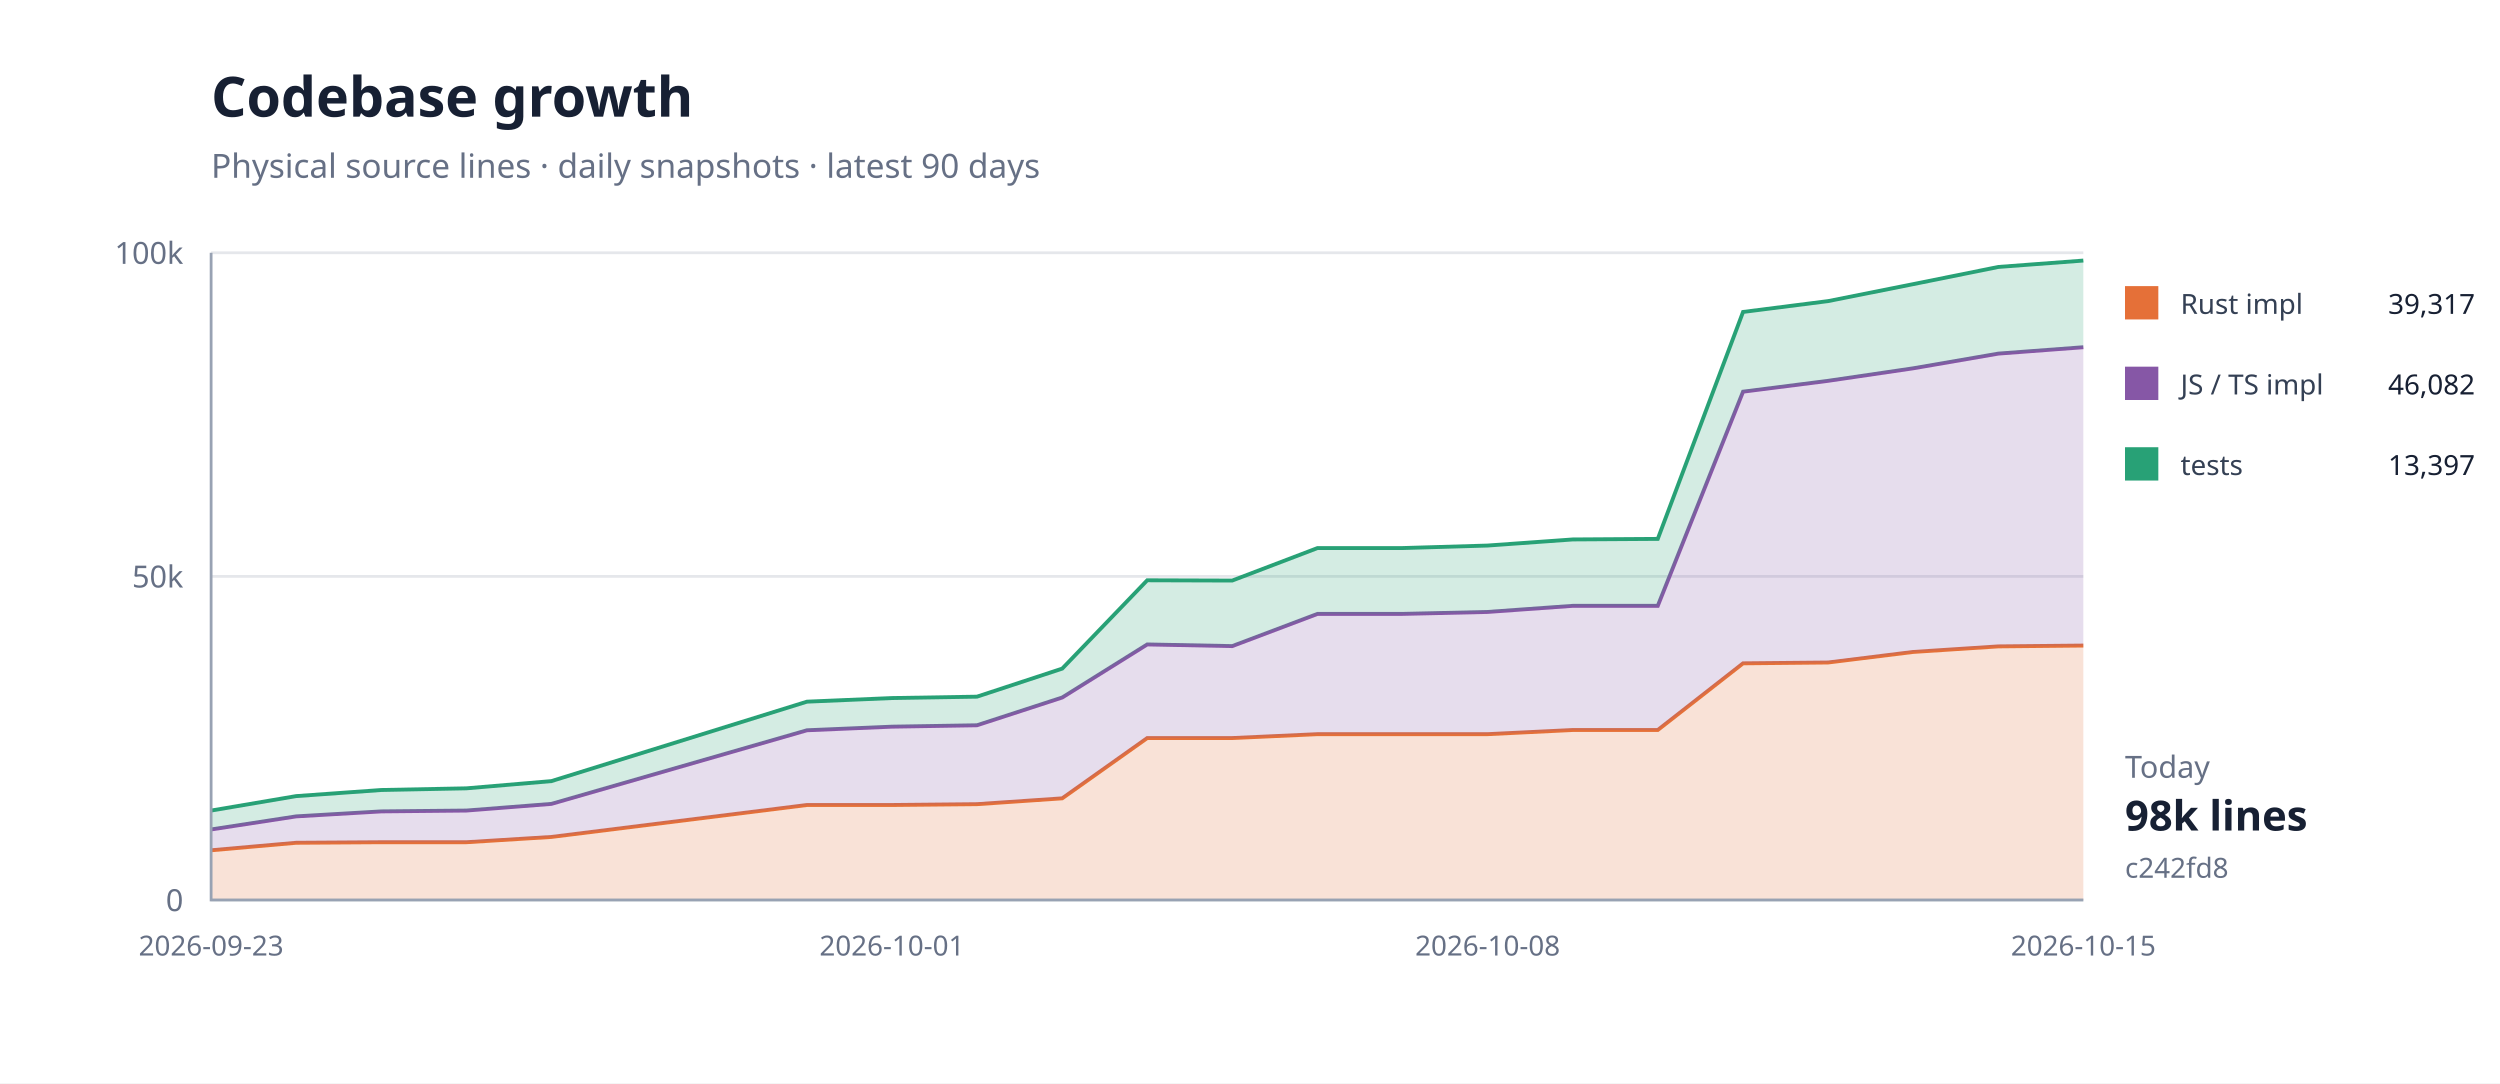
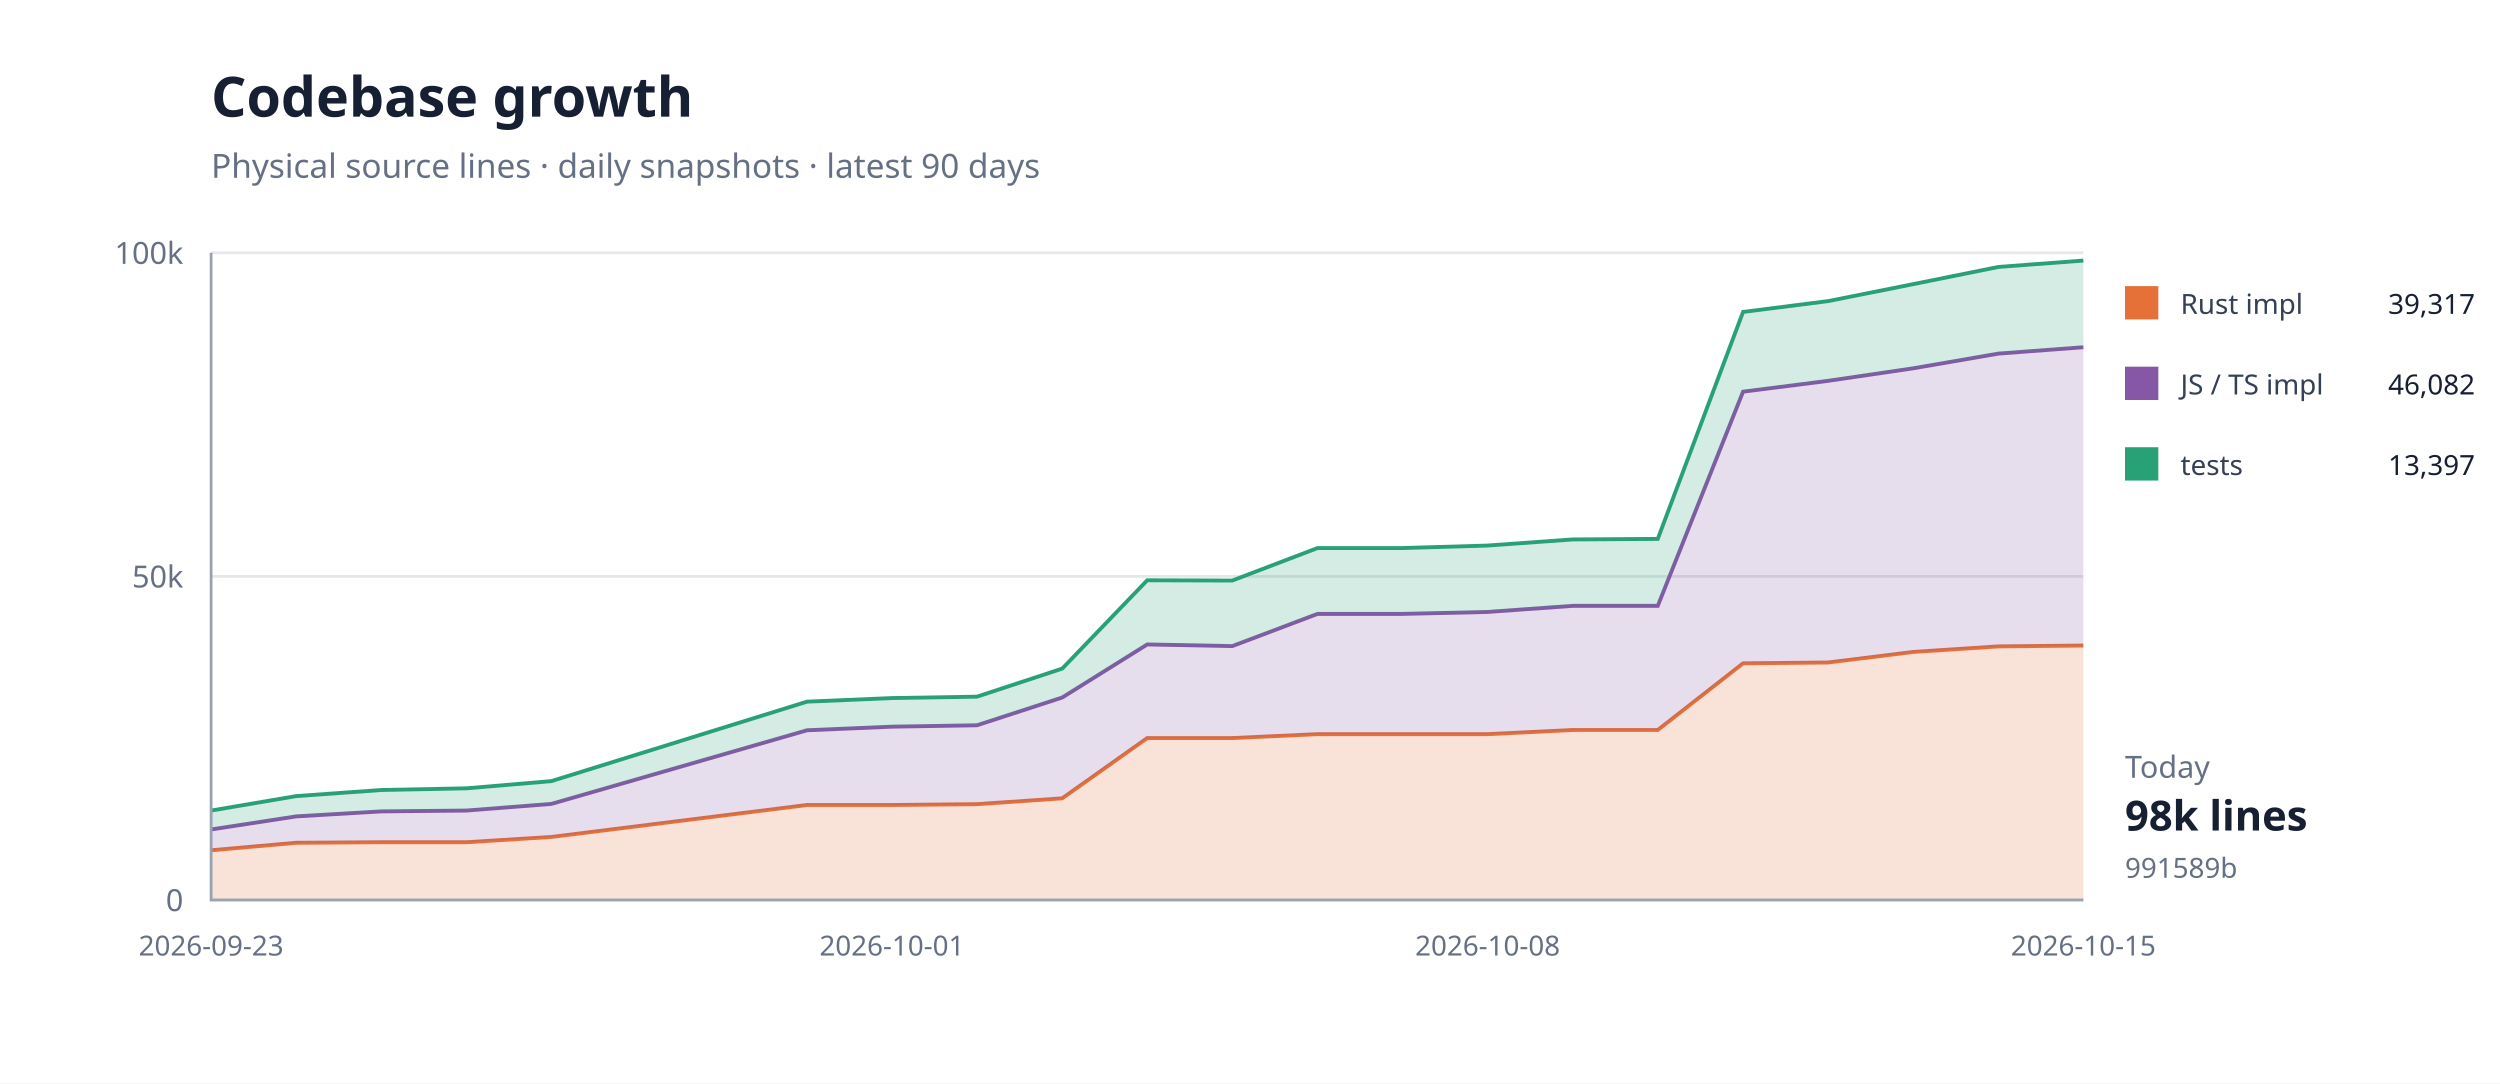
<svg xmlns="http://www.w3.org/2000/svg" width="900" height="390" viewBox="0 0 900 390">
  <rect width="100%" height="100%" fill="#fff" />
  <path d="M76 324H750" stroke="#e5e7eb" />
  <text x="66" y="328" text-anchor="end" font-family="system-ui,sans-serif" font-size="11" fill="#667085">0</text>
  <path d="M76 207.5H750" stroke="#e5e7eb" />
  <text x="66" y="211.5" text-anchor="end" font-family="system-ui,sans-serif" font-size="11" fill="#667085">50k</text>
  <path d="M76 91H750" stroke="#e5e7eb" />
  <text x="66" y="95" text-anchor="end" font-family="system-ui,sans-serif" font-size="11" fill="#667085">100k</text>
  <path d="M76.0,306.1 L106.6,303.4 L137.3,303.2 L167.9,303.2 L198.5,301.3 L290.5,289.8 L321.1,289.8 L351.7,289.5 L382.4,287.4 L413.0,265.7 L443.6,265.7 L474.3,264.3 L504.9,264.3 L535.5,264.3 L566.2,262.8 L596.8,262.8 L627.5,238.8 L658.1,238.5 L688.7,234.7 L719.4,232.7 L750.0,232.4 L750.0,324.0 L719.4,324.0 L688.7,324.0 L658.1,324.0 L627.5,324.0 L596.8,324.0 L566.2,324.0 L535.5,324.0 L504.9,324.0 L474.3,324.0 L443.6,324.0 L413.0,324.0 L382.4,324.0 L351.7,324.0 L321.1,324.0 L290.5,324.0 L198.5,324.0 L167.9,324.0 L137.3,324.0 L106.6,324.0 L76.0,324.0 Z" fill="#e5703833" />
  <path d="M76.0,306.1 L106.6,303.4 L137.3,303.2 L167.9,303.2 L198.5,301.3 L290.5,289.8 L321.1,289.8 L351.7,289.5 L382.4,287.4 L413.0,265.7 L443.6,265.7 L474.3,264.3 L504.9,264.3 L535.5,264.3 L566.2,262.8 L596.8,262.8 L627.5,238.8 L658.1,238.5 L688.7,234.7 L719.4,232.7 L750.0,232.4" fill="none" stroke="#e57038" stroke-width="1.4" />
  <path d="M76.0,298.6 L106.6,293.9 L137.3,292.1 L167.9,291.8 L198.5,289.4 L290.5,262.9 L321.1,261.6 L351.7,261.1 L382.4,251.1 L413.0,232.0 L443.6,232.6 L474.3,221.0 L504.9,221.0 L535.5,220.3 L566.2,218.1 L596.8,218.1 L627.5,141.0 L658.1,137.1 L688.7,132.6 L719.4,127.3 L750.0,125.0 L750.0,232.4 L719.4,232.7 L688.7,234.7 L658.1,238.5 L627.5,238.8 L596.8,262.8 L566.2,262.8 L535.5,264.3 L504.9,264.3 L474.3,264.3 L443.6,265.7 L413.0,265.7 L382.4,287.4 L351.7,289.5 L321.1,289.8 L290.5,289.8 L198.5,301.3 L167.9,303.2 L137.3,303.2 L106.6,303.4 L76.0,306.1 Z" fill="#8657a633" />
  <path d="M76.0,298.6 L106.6,293.9 L137.3,292.1 L167.9,291.8 L198.5,289.4 L290.5,262.9 L321.1,261.6 L351.7,261.1 L382.4,251.1 L413.0,232.0 L443.6,232.6 L474.3,221.0 L504.9,221.0 L535.5,220.3 L566.2,218.1 L596.8,218.1 L627.5,141.0 L658.1,137.1 L688.7,132.6 L719.4,127.3 L750.0,125.0" fill="none" stroke="#8657a6" stroke-width="1.4" />
  <path d="M76.0,291.8 L106.6,286.6 L137.3,284.4 L167.9,283.8 L198.5,281.2 L290.5,252.6 L321.1,251.3 L351.7,250.8 L382.4,240.7 L413.0,208.9 L443.6,209.0 L474.3,197.3 L504.9,197.3 L535.5,196.4 L566.2,194.2 L596.8,194.0 L627.5,112.3 L658.1,108.4 L688.7,102.3 L719.4,96.1 L750.0,93.8 L750.0,125.0 L719.4,127.3 L688.7,132.6 L658.1,137.1 L627.5,141.0 L596.8,218.1 L566.2,218.1 L535.5,220.3 L504.9,221.0 L474.3,221.0 L443.6,232.6 L413.0,232.0 L382.4,251.1 L351.7,261.1 L321.1,261.6 L290.5,262.9 L198.5,289.4 L167.9,291.8 L137.3,292.1 L106.6,293.9 L76.0,298.6 Z" fill="#28a17633" />
  <path d="M76.0,291.8 L106.6,286.6 L137.3,284.4 L167.9,283.8 L198.5,281.2 L290.5,252.6 L321.1,251.3 L351.7,250.8 L382.4,240.7 L413.0,208.9 L443.6,209.0 L474.3,197.3 L504.9,197.3 L535.5,196.4 L566.2,194.2 L596.8,194.0 L627.5,112.3 L658.1,108.4 L688.7,102.3 L719.4,96.1 L750.0,93.8" fill="none" stroke="#28a176" stroke-width="1.4" />
  <path d="M76 91V324H750" fill="none" stroke="#98a2b3" />
  <text x="76" y="344" text-anchor="middle" font-family="system-ui,sans-serif" font-size="10" fill="#667085">2026-09-23</text>
  <text x="321.091" y="344" text-anchor="middle" font-family="system-ui,sans-serif" font-size="10" fill="#667085">2026-10-01</text>
  <text x="535.545" y="344" text-anchor="middle" font-family="system-ui,sans-serif" font-size="10" fill="#667085">2026-10-08</text>
  <text x="750" y="344" text-anchor="middle" font-family="system-ui,sans-serif" font-size="10" fill="#667085">2026-10-15</text>
  <text x="76" y="42" font-family="system-ui,sans-serif" font-size="20" font-weight="700" fill="#172033">Codebase growth</text>
  <text x="76" y="64" font-family="system-ui,sans-serif" font-size="12" fill="#667085">Physical source lines · daily snapshots · latest 90 days</text>
  <rect x="765" y="103" width="12" height="12" fill="#e57038" />
  <text x="785" y="113" font-family="system-ui,sans-serif" font-size="10" fill="#344054">Rust impl</text>
  <text x="891" y="113" text-anchor="end" font-family="system-ui,sans-serif" font-size="10" fill="#172033">39,317</text>
  <rect x="765" y="132" width="12" height="12" fill="#8657a6" />
  <text x="785" y="142" font-family="system-ui,sans-serif" font-size="10" fill="#344054">JS / TS impl</text>
  <text x="891" y="142" text-anchor="end" font-family="system-ui,sans-serif" font-size="10" fill="#172033">46,082</text>
  <rect x="765" y="161" width="12" height="12" fill="#28a176" />
  <text x="785" y="171" font-family="system-ui,sans-serif" font-size="10" fill="#344054">tests</text>
  <text x="891" y="171" text-anchor="end" font-family="system-ui,sans-serif" font-size="10" fill="#172033">13,397</text>
  <text x="765" y="280" font-family="system-ui,sans-serif" font-size="11" fill="#667085">Today</text>
  <text x="765" y="299" font-family="system-ui,sans-serif" font-size="15" font-weight="700" fill="#172033">98k lines</text>
-   <text x="765" y="316" font-family="system-ui,sans-serif" font-size="10" fill="#667085">c242fd8</text>
+   <text x="765" y="316" font-family="system-ui,sans-serif" font-size="10" fill="#667085">991589b</text>
</svg>
